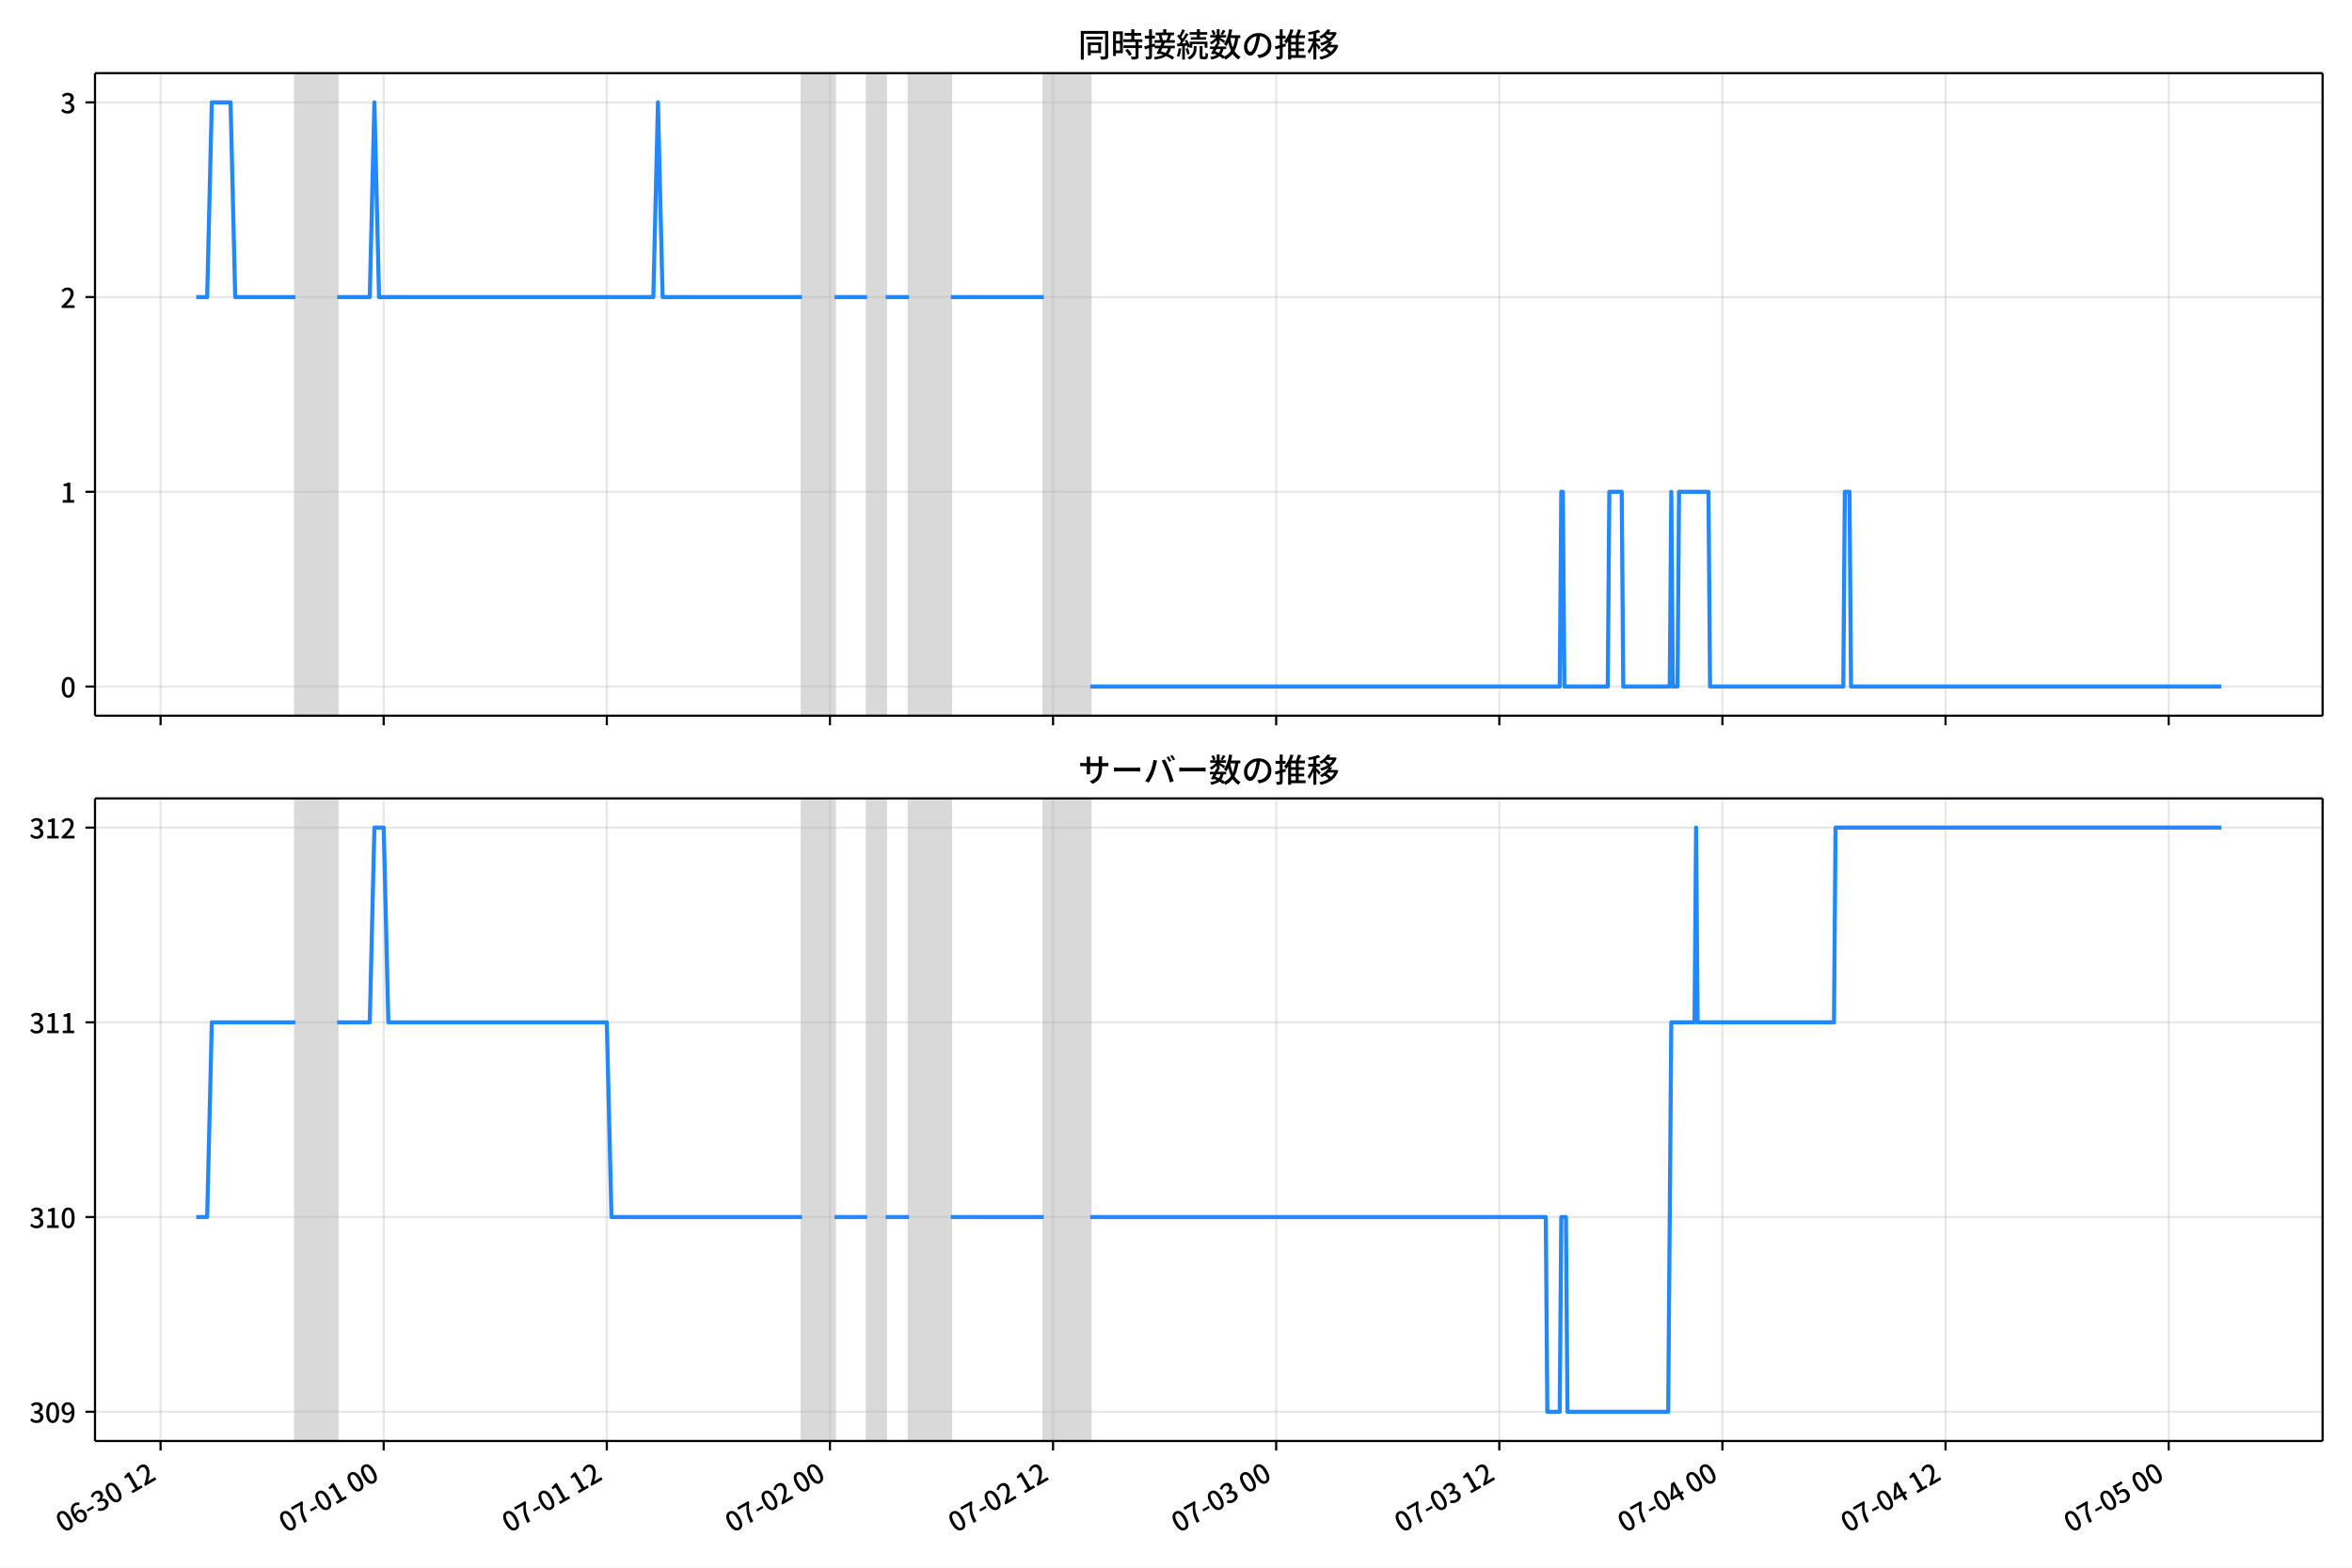
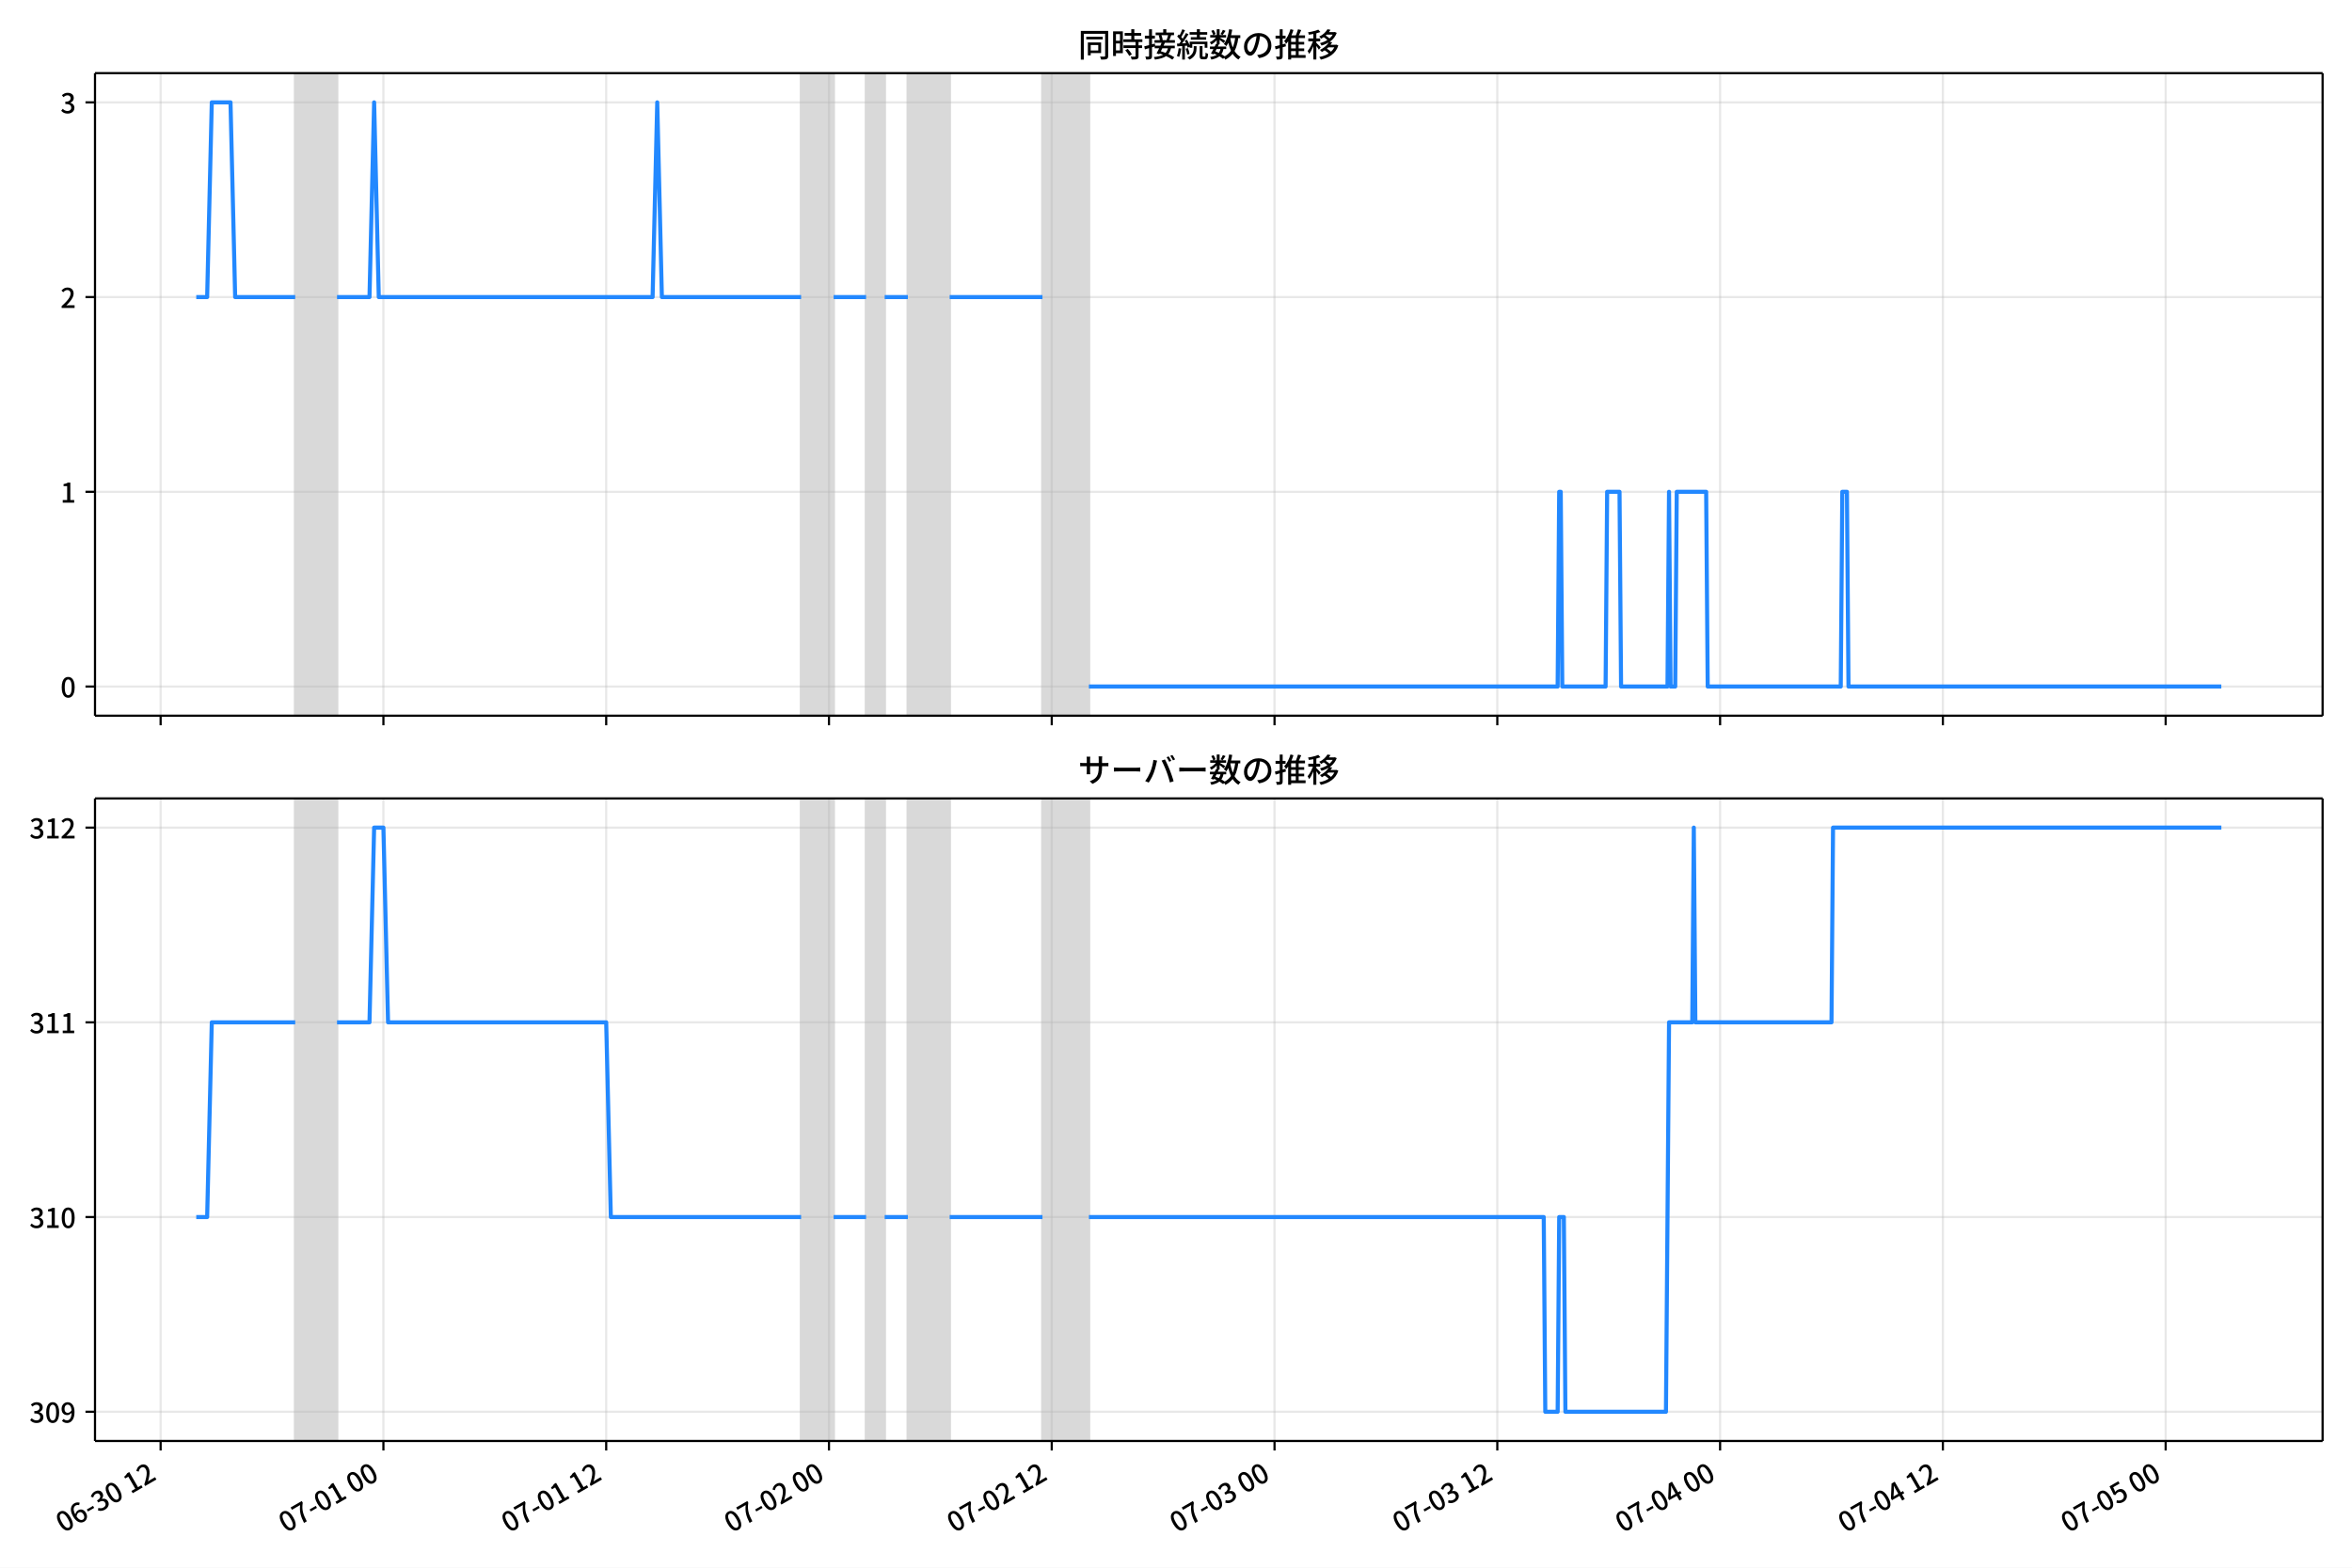
<svg xmlns="http://www.w3.org/2000/svg" xmlns:xlink="http://www.w3.org/1999/xlink" version="1.1" viewBox="0 0 864 576">
  <defs>
    <style type="text/css">*{stroke-linejoin: round; stroke-linecap: butt}</style>
  </defs>
  <g id="z">
    <g id="aa">
      <path d="m0 576h864v-576h-864z" fill="#fff" />
    </g>
    <g id="ab">
      <g id="ac">
        <path d="m34.9 262.97h818.3v-236.09h-818.3z" fill="#fff" />
      </g>
      <g id="ad">
-         <path d="m108.51 262.97h15.368v-236.09h-15.368z" clip-path="url(#b)" fill="#808080" opacity=".3" stroke="#808080" />
+         <path d="m108.45 262.97h15.345v-236.09h-15.345z" clip-path="url(#c)" fill="#808080" opacity=".3" stroke="#808080" />
      </g>
      <g id="ae">
-         <path d="m294.63 262.97h11.953v-236.09h-11.953z" clip-path="url(#b)" fill="#808080" opacity=".3" stroke="#808080" />
+         <path d="m294.29 262.97h11.935v-236.09h-11.935z" clip-path="url(#c)" fill="#808080" opacity=".3" stroke="#808080" />
      </g>
      <g id="af">
-         <path d="m318.54 262.97h6.83v-236.09h-6.83z" clip-path="url(#b)" fill="#808080" opacity=".3" stroke="#808080" />
+         <path d="m318.16 262.97h6.82v-236.09h-6.82z" clip-path="url(#c)" fill="#808080" opacity=".3" stroke="#808080" />
      </g>
      <g id="ag">
-         <path d="m333.9 262.97h15.368v-236.09h-15.368z" clip-path="url(#b)" fill="#808080" opacity=".3" stroke="#808080" />
+         <path d="m333.5 262.97h15.345v-236.09h-15.345z" clip-path="url(#c)" fill="#808080" opacity=".3" stroke="#808080" />
      </g>
      <g id="ah">
-         <path d="m383.42 262.97h17.076v-236.09h-17.076z" clip-path="url(#b)" fill="#808080" opacity=".3" stroke="#808080" />
+         <path d="m382.95 262.97h17.049v-236.09h-17.049z" clip-path="url(#c)" fill="#808080" opacity=".3" stroke="#808080" />
      </g>
      <g id="ai">
        <g id="aj">
          <g id="ak">
-             <path d="m58.987 262.97v-236.09" clip-path="url(#b)" fill="none" stroke="#b0b0b0" stroke-linecap="square" stroke-opacity=".3" stroke-width=".8" />
+             <path d="m59.007 262.97v-236.09" clip-path="url(#c)" fill="none" stroke="#b0b0b0" stroke-linecap="square" stroke-opacity=".3" stroke-width=".8" />
          </g>
          <g id="al">
            <defs>
              <path id="d" d="m0 0v3.5" stroke="#000" stroke-width=".8" />
            </defs>
-             <use x="58.987" y="262.973" stroke="#000000" stroke-width=".8" xlink:href="#d" />
+             <use x="59.007" y="262.973" stroke="#000000" stroke-width=".8" xlink:href="#d" />
          </g>
        </g>
        <g id="am">
          <g id="an">
-             <path d="m140.95 262.97v-236.09" clip-path="url(#b)" fill="none" stroke="#b0b0b0" stroke-linecap="square" stroke-opacity=".3" stroke-width=".8" />
+             <path d="m140.84 262.97v-236.09" clip-path="url(#c)" fill="none" stroke="#b0b0b0" stroke-linecap="square" stroke-opacity=".3" stroke-width=".8" />
          </g>
          <g id="ao">
-             <use x="140.95" y="262.973" stroke="#000000" stroke-width=".8" xlink:href="#d" />
+             <use x="140.845" y="262.973" stroke="#000000" stroke-width=".8" xlink:href="#d" />
          </g>
        </g>
        <g id="ap">
          <g id="aq">
-             <path d="m222.91 262.97v-236.09" clip-path="url(#b)" fill="none" stroke="#b0b0b0" stroke-linecap="square" stroke-opacity=".3" stroke-width=".8" />
+             <path d="m222.68 262.97v-236.09" clip-path="url(#c)" fill="none" stroke="#b0b0b0" stroke-linecap="square" stroke-opacity=".3" stroke-width=".8" />
          </g>
          <g id="ar">
-             <use x="222.913" y="262.973" stroke="#000000" stroke-width=".8" xlink:href="#d" />
+             <use x="222.682" y="262.973" stroke="#000000" stroke-width=".8" xlink:href="#d" />
          </g>
        </g>
        <g id="as">
          <g id="at">
-             <path d="m304.88 262.97v-236.09" clip-path="url(#b)" fill="none" stroke="#b0b0b0" stroke-linecap="square" stroke-opacity=".3" stroke-width=".8" />
+             <path d="m304.52 262.97v-236.09" clip-path="url(#c)" fill="none" stroke="#b0b0b0" stroke-linecap="square" stroke-opacity=".3" stroke-width=".8" />
          </g>
          <g id="au">
-             <use x="304.875" y="262.973" stroke="#000000" stroke-width=".8" xlink:href="#d" />
+             <use x="304.52" y="262.973" stroke="#000000" stroke-width=".8" xlink:href="#d" />
          </g>
        </g>
        <g id="av">
          <g id="aw">
-             <path d="m386.84 262.97v-236.09" clip-path="url(#b)" fill="none" stroke="#b0b0b0" stroke-linecap="square" stroke-opacity=".3" stroke-width=".8" />
+             <path d="m386.36 262.97v-236.09" clip-path="url(#c)" fill="none" stroke="#b0b0b0" stroke-linecap="square" stroke-opacity=".3" stroke-width=".8" />
          </g>
          <g id="ax">
-             <use x="386.838" y="262.973" stroke="#000000" stroke-width=".8" xlink:href="#d" />
+             <use x="386.357" y="262.973" stroke="#000000" stroke-width=".8" xlink:href="#d" />
          </g>
        </g>
        <g id="ay">
          <g id="az">
-             <path d="m468.8 262.97v-236.09" clip-path="url(#b)" fill="none" stroke="#b0b0b0" stroke-linecap="square" stroke-opacity=".3" stroke-width=".8" />
+             <path d="m468.19 262.97v-236.09" clip-path="url(#c)" fill="none" stroke="#b0b0b0" stroke-linecap="square" stroke-opacity=".3" stroke-width=".8" />
          </g>
          <g id="ba">
-             <use x="468.801" y="262.973" stroke="#000000" stroke-width=".8" xlink:href="#d" />
+             <use x="468.195" y="262.973" stroke="#000000" stroke-width=".8" xlink:href="#d" />
          </g>
        </g>
        <g id="bb">
          <g id="bc">
-             <path d="m550.76 262.97v-236.09" clip-path="url(#b)" fill="none" stroke="#b0b0b0" stroke-linecap="square" stroke-opacity=".3" stroke-width=".8" />
+             <path d="m550.03 262.97v-236.09" clip-path="url(#c)" fill="none" stroke="#b0b0b0" stroke-linecap="square" stroke-opacity=".3" stroke-width=".8" />
          </g>
          <g id="bd">
-             <use x="550.764" y="262.973" stroke="#000000" stroke-width=".8" xlink:href="#d" />
+             <use x="550.032" y="262.973" stroke="#000000" stroke-width=".8" xlink:href="#d" />
          </g>
        </g>
        <g id="be">
          <g id="bf">
-             <path d="m632.73 262.97v-236.09" clip-path="url(#b)" fill="none" stroke="#b0b0b0" stroke-linecap="square" stroke-opacity=".3" stroke-width=".8" />
+             <path d="m631.87 262.97v-236.09" clip-path="url(#c)" fill="none" stroke="#b0b0b0" stroke-linecap="square" stroke-opacity=".3" stroke-width=".8" />
          </g>
          <g id="bg">
-             <use x="632.727" y="262.973" stroke="#000000" stroke-width=".8" xlink:href="#d" />
+             <use x="631.87" y="262.973" stroke="#000000" stroke-width=".8" xlink:href="#d" />
          </g>
        </g>
        <g id="bh">
          <g id="bi">
-             <path d="m714.69 262.97v-236.09" clip-path="url(#b)" fill="none" stroke="#b0b0b0" stroke-linecap="square" stroke-opacity=".3" stroke-width=".8" />
+             <path d="m713.71 262.97v-236.09" clip-path="url(#c)" fill="none" stroke="#b0b0b0" stroke-linecap="square" stroke-opacity=".3" stroke-width=".8" />
          </g>
          <g id="bj">
-             <use x="714.689" y="262.973" stroke="#000000" stroke-width=".8" xlink:href="#d" />
+             <use x="713.708" y="262.973" stroke="#000000" stroke-width=".8" xlink:href="#d" />
          </g>
        </g>
        <g id="bk">
          <g id="bl">
-             <path d="m796.65 262.97v-236.09" clip-path="url(#b)" fill="none" stroke="#b0b0b0" stroke-linecap="square" stroke-opacity=".3" stroke-width=".8" />
+             <path d="m795.55 262.97v-236.09" clip-path="url(#c)" fill="none" stroke="#b0b0b0" stroke-linecap="square" stroke-opacity=".3" stroke-width=".8" />
          </g>
          <g id="bm">
-             <use x="796.652" y="262.973" stroke="#000000" stroke-width=".8" xlink:href="#d" />
+             <use x="795.545" y="262.973" stroke="#000000" stroke-width=".8" xlink:href="#d" />
          </g>
        </g>
      </g>
      <g id="bn">
        <g id="bo">
          <g id="bp">
-             <path d="m34.9 252.24h818.3" clip-path="url(#b)" fill="none" stroke="#b0b0b0" stroke-linecap="square" stroke-opacity=".3" stroke-width=".8" />
+             <path d="m34.9 252.24h818.3" clip-path="url(#c)" fill="none" stroke="#b0b0b0" stroke-linecap="square" stroke-opacity=".3" stroke-width=".8" />
          </g>
          <g id="bq">
            <defs>
              <path id="i" d="m0 0h-3.5" stroke="#000" stroke-width=".8" />
            </defs>
            <use x="34.9" y="252.241" stroke="#000000" stroke-width=".8" xlink:href="#i" />
          </g>
          <g id="br">
            <g transform="translate(22.2 256.23) scale(.1 -.1)">
              <defs>
                <path id="a" transform="scale(.015625)" d="m1830-90q-460 0-806 275-346 276-535 823-188 547-188 1366 0 820 188 1357 189 538 535 803 346 266 806 266 461 0 800-269 340-269 528-803 189-534 189-1354 0-819-189-1366-188-547-528-823-339-275-800-275zm0 589q237 0 422 185 186 186 288 599 103 413 103 1091 0 679-103 1082-102 403-288 582-185 180-422 180-236 0-422-180-186-179-292-582-105-403-105-1082 0-678 105-1091 106-413 292-599 186-185 422-185z" />
              </defs>
              <use xlink:href="#a" />
            </g>
          </g>
        </g>
        <g id="bs">
          <g id="bt">
-             <path d="m34.9 180.7h818.3" clip-path="url(#b)" fill="none" stroke="#b0b0b0" stroke-linecap="square" stroke-opacity=".3" stroke-width=".8" />
+             <path d="m34.9 180.7h818.3" clip-path="url(#c)" fill="none" stroke="#b0b0b0" stroke-linecap="square" stroke-opacity=".3" stroke-width=".8" />
          </g>
          <g id="bu">
            <use x="34.9" y="180.698" stroke="#000000" stroke-width=".8" xlink:href="#i" />
          </g>
          <g id="bv">
            <g transform="translate(22.2 184.68) scale(.1 -.1)">
              <defs>
                <path id="e" transform="scale(.015625)" d="m544 0v608h1037v3277h-845v467q333 58 579 147 247 90 451 218h557v-4109h915v-608h-2694z" />
              </defs>
              <use xlink:href="#e" />
            </g>
          </g>
        </g>
        <g id="bw">
          <g id="bx">
-             <path d="m34.9 109.15h818.3" clip-path="url(#b)" fill="none" stroke="#b0b0b0" stroke-linecap="square" stroke-opacity=".3" stroke-width=".8" />
+             <path d="m34.9 109.15h818.3" clip-path="url(#c)" fill="none" stroke="#b0b0b0" stroke-linecap="square" stroke-opacity=".3" stroke-width=".8" />
          </g>
          <g id="by">
            <use x="34.9" y="109.155" stroke="#000000" stroke-width=".8" xlink:href="#i" />
          </g>
          <g id="bz">
            <g transform="translate(22.2 113.14) scale(.1 -.1)">
              <defs>
                <path id="h" transform="scale(.015625)" d="m282 0v429q697 621 1164 1136 468 515 701 956 234 442 234 826 0 256-87 451-86 196-262 301-176 106-445 106-275 0-506-151-230-150-422-368l-416 410q301 333 637 518 336 186 803 186 429 0 749-176t496-493 176-745q0-455-224-919t-615-935q-390-470-889-950 186 20 394 36t374 16h1184v-634h-3046z" />
              </defs>
              <use xlink:href="#h" />
            </g>
          </g>
        </g>
        <g id="ca">
          <g id="cb">
-             <path d="m34.9 37.611h818.3" clip-path="url(#b)" fill="none" stroke="#b0b0b0" stroke-linecap="square" stroke-opacity=".3" stroke-width=".8" />
+             <path d="m34.9 37.611h818.3" clip-path="url(#c)" fill="none" stroke="#b0b0b0" stroke-linecap="square" stroke-opacity=".3" stroke-width=".8" />
          </g>
          <g id="cc">
            <use x="34.9" y="37.611" stroke="#000000" stroke-width=".8" xlink:href="#i" />
          </g>
          <g id="cd">
            <g transform="translate(22.2 41.597) scale(.1 -.1)">
              <defs>
                <path id="j" transform="scale(.015625)" d="m1715-90q-371 0-656 90t-503 240q-217 150-377 323l359 474q211-205 479-359 269-153 634-153 269 0 467 92 199 93 311 266t112 423q0 256-125 451t-429 300q-304 106-835 106v551q467 0 732 105 266 106 384 291 119 186 119 423 0 307-192 489-192 183-531 183-269 0-503-119-233-118-438-316l-384 460q282 256 614 413 333 157 737 157 422 0 748-144 327-144 512-413 186-269 186-659 0-403-221-685-221-281-592-422v-26q269-70 490-227t349-400 128-557q0-422-215-726-214-304-573-468-358-163-787-163z" />
              </defs>
              <use xlink:href="#j" />
            </g>
          </g>
        </g>
      </g>
      <g id="ce">
-         <path d="m72.095 109.15h4.009l1.704-71.543h6.887l1.711 71.543h22.1m15.368 0h11.953l1.708-71.543 1.708 71.543h100.75l1.708-71.543 1.708 71.543h51.227m11.953 0h11.953m6.83 0h8.538m15.368 0h34.151m17.076 143.09h172.46l.569-71.543h.569l.569 71.543h15.937l.569-71.543h4.553l.569 71.543h17.076l.569-71.543.569 71.543h1.708l.569-71.543h10.815l.569 71.543h48.95l.569-71.543h1.708l.569 71.543h136.04v0" clip-path="url(#b)" fill="none" stroke="#28f" stroke-linecap="square" stroke-width="1.5" />
+         <path d="m72.095 109.15h4.003l1.701-71.543h6.877l1.709 71.543h22.066m15.345 0h11.935l1.705-71.543 1.705 71.543h100.59l1.705-71.543 1.705 71.543h51.148m11.935 0h11.935m6.82 0h8.525m15.345 0h34.099m17.049 143.09h172.2l.568-71.543h.568l.568 71.543h15.913l.568-71.543h4.546l.568 71.543h17.049l.568-71.543.568 71.543h1.705l.568-71.543h10.798l.568 71.543h48.875l.568-71.543h1.705l.568 71.543h136.96v0" clip-path="url(#c)" fill="none" stroke="#28f" stroke-linecap="square" stroke-width="1.5" />
      </g>
      <g id="cf">
        <path d="m34.9 262.97v-236.09" fill="none" stroke="#000" stroke-linecap="square" stroke-width=".8" />
      </g>
      <g id="cg">
        <path d="m853.2 262.97v-236.09" fill="none" stroke="#000" stroke-linecap="square" stroke-width=".8" />
      </g>
      <g id="ch">
        <path d="m34.9 262.97h818.3" fill="none" stroke="#000" stroke-linecap="square" stroke-width=".8" />
      </g>
      <g id="ci">
        <path d="m34.9 26.88h818.3" fill="none" stroke="#000" stroke-linecap="square" stroke-width=".8" />
      </g>
      <g id="cj">
        <g transform="translate(396.05 20.88) scale(.12 -.12)">
          <defs>
            <path id="t" transform="scale(.015625)" d="m1587 3936h3232v-518h-3232v518zm320-1114h557v-2534h-557v2534zm301 0h2291v-2086h-2291v512h1734v1069h-1734v505zm-1683 2260h5113v-570h-4524v-5056h-589v5626zm4768 0h595v-4896q0-250-67-397t-227-218q-160-77-426-96t-675-19q-13 83-45 192t-77 218q-45 108-89 185 281-13 527-13 247 0 330 0 83 7 118 42 36 35 36 112v4890z" />
            <path id="r" transform="scale(.015625)" d="m2714 4672h3238v-525h-3238v525zm-244-1235h3712v-538h-3712v538zm20-1184h3635v-531h-3635v531zm1523 3155h595v-2310h-595v2310zm832-2451h589v-2823q0-230-61-364-61-135-227-199-167-70-423-86t-633-16q-20 121-78 285-57 163-121 284 275-6 509-9t310-3q77 6 106 28 29 23 29 93v2810zm-2023-1677 487 282q153-160 313-352t294-381q135-189 206-343l-519-313q-64 153-189 348-124 196-278 394-154 199-314 365zm-2086 3718h1619v-4281h-1619v544h1056v3187h-1056v550zm32-1843h1293v-537h-1293v537zm-320 1843h563v-4832h-563v4832z" />
            <path id="s" transform="scale(.015625)" d="m3866 5408h614v-870h-614v870zm-1479-653h3597v-518h-3597v518zm-230-1485h4e3v-518h-4e3v518zm825 922 519 102q64-160 121-342 58-182 96-352 39-170 45-304l-544-128q-6 134-42 313-35 180-83 365-48 186-112 346zm1856 109 589-71q-96-275-202-557-105-281-195-486l-518 77q58 147 122 329 64 183 118 372t86 336zm-2643-2106h3943v-518h-3943v518zm1408 685 602-115q-167-371-362-784t-390-797-362-685l-525 179q160 288 346 666t368 784 323 752zm-659-2157 358 403q352-102 733-240 381-137 752-304 371-166 697-336 327-169 558-329l-384-461q-218 160-532 336-313 176-685 345-371 170-755 323-384 154-742 263zm1894 1114 583-71q-122-550-353-944-230-393-604-662t-922-435q-547-167-1296-269-25 128-93 269-67 141-137 230 678 64 1168 192t819 349q330 221 531 550 202 330 304 791zm-4684 217q396 90 953 240 557 151 1120 311l77-544q-525-154-1053-311-528-156-963-284l-134 588zm121 2093h1965v-563h-1965v563zm819 1248h576v-5229q0-236-51-374t-192-208q-141-77-355-99-214-23-541-16-13 115-64 288t-109 294q205-6 381-6t234 0q64 0 92 28 29 29 29 93v5229z" />
            <path id="q" transform="scale(.015625)" d="m4058 5408h595v-1798h-595v1798zm-1415-563h3443v-499h-3443v499zm231-992h3008v-499h-3008v499zm-224-877h3475v-1203h-531v729h-2432v-729h-512v1203zm1964-877h551v-1881q0-122 22-157 23-35 106-35 25 0 92 0 68 0 135 0t99 0q51 0 83 54t45 224 19 515q90-70 234-131t259-93q-19-429-83-662-64-234-183-326-118-93-316-93-39 0-103 0t-134 0-138 0q-67 0-99 0-237 0-365 64t-176 218q-48 153-48 422v1881zm-1164-6h550v-455q0-243-48-528-48-284-186-579-137-294-409-572-272-279-727-503-70 90-192 208-121 118-230 195 416 205 665 438 250 234 371 474 122 240 164 467 42 228 42 413v442zm-2240 3309 524-192q-121-244-259-503-137-259-275-496t-259-416l-410 173q122 186 246 438 125 253 240 515 116 263 193 481zm716-743 500-230q-224-359-496-756-272-396-548-764-275-368-518-650l-358 205q179 211 377 483 199 272 387 569 189 298 358 592 170 295 298 551zm-1721-665 307 403q166-154 339-340 173-185 320-364t224-327l-326-460q-77 160-218 348-141 189-314 384-172 196-332 356zm1485-832 435 179q128-211 249-458 122-246 215-474 93-227 137-412l-473-211q-32 185-119 422-86 237-201 486-115 250-243 468zm-1530-583q422 26 998 54 576 29 1184 68l7-499q-570-45-1127-84-556-38-992-70l-70 531zm1702-992 436 135q121-276 214-596t118-556l-454-148q-26 237-112 563-86 327-202 602zm-1363 109 499-83q-57-455-163-897-105-441-253-748-51 32-134 73-83 42-170 83-86 42-144 62 148 294 234 697t131 813zm691 627h525v-2861h-525v2861z" />
            <path id="l" transform="scale(.015625)" d="m224 2022h3187v-499h-3187v499zm51 2247h3111v-487h-3111v487zm1127-1735 563-121q-154-320-333-672t-352-679q-173-326-326-582l-532 173q148 243 324 566t345 669q170 346 311 646zm934-832 563-64q-89-480-262-838t-461-614-701-432-976-298q-25 128-99 269t-157 237q659 102 1085 303 426 202 666 554t342 883zm422 3597 519-211q-147-218-298-436-150-217-278-377l-403 186q121 173 252 413 132 240 208 425zm-1203 109h563v-2957h-563v2957zm-1075-320 448 186q134-192 246-420 112-227 157-393l-467-211q-38 172-147 406t-237 432zm1094-1050 397-236q-160-263-400-529-240-265-519-489-278-224-553-378-51 103-141 237-89 135-179 218 269 109 534 294 266 186 493 416 228 231 368 467zm487-204q83-45 246-145 163-99 352-211t346-211 221-150l-327-423q-83 77-230 198-147 122-317 253-170 132-327 250-156 119-259 189l295 250zm1798 396h2311v-556h-2311v556zm115 1178 615-90q-103-640-263-1235t-384-1101q-224-505-512-889-44 57-134 134t-186 157-166 125q275 339 473 796 199 458 340 995 141 538 217 1108zm1223-1510 614-58q-147-1101-445-1940-297-838-813-1443-515-604-1321-1014-26 71-90 177-64 105-134 208-70 102-128 159 742 346 1212 880 471 535 730 1290 260 755 375 1741zm-1005-135q134-851 387-1597 253-745 659-1305 407-560 1002-874-70-57-154-150-83-93-154-189-70-96-121-179-633 371-1056 988-422 618-688 1434-265 816-425 1783l550 89zm-3309-3065 327 416q377-148 754-330 378-182 701-378 324-195 548-368l-416-435q-211 179-519 378-307 198-666 383-358 186-729 334z" />
            <path id="p" transform="scale(.015625)" d="m3686 4378q-64-493-163-1041-99-547-265-1084-192-653-432-1104t-522-688-595-237q-320 0-596 221-275 221-448 621-172 400-172 931 0 537 220 1017 221 480 611 851 391 372 909 583 519 211 1121 211 576 0 1040-186 464-185 793-515 330-329 502-771 173-441 173-941 0-672-278-1194-278-521-816-851-538-329-1318-444l-378 601q166 20 307 42t263 48q307 70 585 217 279 148 496 375 218 227 342 534 125 308 125 692t-122 713q-121 330-358 573-236 243-582 380-346 138-781 138-525 0-935-186-409-185-694-489-284-304-432-656-147-352-147-678 0-365 89-605 90-240 224-355 135-115 276-115t288 144 297 457q151 314 298 800 147 461 246 982 100 522 145 1021l684-12z" />
            <path id="m" transform="scale(.015625)" d="m2995 2925h2893v-519h-2893v519zm0-1280h2893v-519h-2893v519zm-64-1299h3232v-557h-3232v557zm1312 3577h563v-3763h-563v3763zm429 1466 634-141q-154-390-340-794-185-403-339-684l-512 140q103 199 208 458 106 259 195 528 90 269 154 493zm-1472 25 582-147q-153-518-371-1018-217-499-483-931t-573-758q-38 64-109 160-70 96-147 198-77 103-141 160 416 416 733 1034t509 1302zm128-1203h2720v-537h-2720v-4205h-582v4422l313 320h269zm-3174-2157q396 90 953 240 557 151 1120 311l77-544q-525-154-1053-311-528-156-963-284l-134 588zm121 2093h1965v-563h-1965v563zm819 1248h576v-5229q0-236-51-374t-192-208q-141-77-355-99-214-23-541-16-13 115-64 288t-109 294q205-6 381-6t234 0q64 0 92 28 29 29 29 93v5229z" />
            <path id="k" transform="scale(.015625)" d="m4051 5402 595-109q-281-493-729-941t-1107-806q-39 64-106 144t-141 153q-73 74-137 119 608 288 1011 678t614 762zm-77-557h1511v-493h-1863l352 493zm1293 0h109l109 25 384-179q-192-505-496-905t-695-701q-390-301-845-519-454-217-947-358-44 109-137 253t-176 227q448 109 867 294 419 186 777 445 359 259 631 592t419 730v96zm-1990-954 377 307q167-96 336-218 170-121 320-249 151-128 247-237l-397-332q-90 108-237 236t-317 259q-169 132-329 234zm1107-934 595-109q-307-538-803-1031-496-492-1232-876-38 64-102 144t-138 156q-74 77-138 116 455 217 807 483t604 554q253 288 407 563zm-90-589h1460v-506h-1818l358 506zm1268 0h121l109 26 384-167q-192-614-531-1075t-787-794q-448-332-983-553-534-221-1129-355-45 115-132 269-86 153-176 249 551 96 1043 285 493 189 903 473 410 285 714 669t464 883v90zm-2132-1056 410 339q186-102 384-237 198-134 371-275t282-269l-435-371q-103 128-270 272-166 144-361 288t-381 253zm-2150 3533h589v-5376h-589v5376zm-992-1242h2336v-569h-2336v569zm1024-224 365-160q-96-339-231-707-134-368-291-727-157-358-336-672-179-313-365-537-44 128-134 291t-160 272q173 192 339 457 167 266 323 570 157 304 282 618t208 595zm941 1946 416-467q-314-122-695-221-380-99-784-173-403-74-780-131-20 102-71 236-51 135-102 231 358 58 732 138 375 80 711 179t573 208zm-397-2579q58-45 179-170 122-125 266-266 144-140 259-265t160-183l-352-473q-58 102-157 255-99 154-218 317-118 164-227 311-108 147-185 237l275 237z" />
          </defs>
          <use xlink:href="#t" />
          <use transform="translate(100)" xlink:href="#r" />
          <use transform="translate(200)" xlink:href="#s" />
          <use transform="translate(300)" xlink:href="#q" />
          <use transform="translate(400)" xlink:href="#l" />
          <use transform="translate(500)" xlink:href="#p" />
          <use transform="translate(600)" xlink:href="#m" />
          <use transform="translate(700)" xlink:href="#k" />
        </g>
      </g>
    </g>
    <g id="ck">
      <g id="cl">
        <path d="m34.9 529.45h818.3v-236.09h-818.3z" fill="#fff" />
      </g>
      <g id="cm">
-         <path d="m108.51 529.45h15.368v-236.09h-15.368z" clip-path="url(#c)" fill="#808080" opacity=".3" stroke="#808080" />
+         <path d="m108.45 529.45h15.345v-236.09h-15.345z" clip-path="url(#b)" fill="#808080" opacity=".3" stroke="#808080" />
      </g>
      <g id="cn">
-         <path d="m294.63 529.45h11.953v-236.09h-11.953z" clip-path="url(#c)" fill="#808080" opacity=".3" stroke="#808080" />
+         <path d="m294.29 529.45h11.935v-236.09h-11.935z" clip-path="url(#b)" fill="#808080" opacity=".3" stroke="#808080" />
      </g>
      <g id="co">
-         <path d="m318.54 529.45h6.83v-236.09h-6.83z" clip-path="url(#c)" fill="#808080" opacity=".3" stroke="#808080" />
+         <path d="m318.16 529.45h6.82v-236.09h-6.82z" clip-path="url(#b)" fill="#808080" opacity=".3" stroke="#808080" />
      </g>
      <g id="cp">
-         <path d="m333.9 529.45h15.368v-236.09h-15.368z" clip-path="url(#c)" fill="#808080" opacity=".3" stroke="#808080" />
+         <path d="m333.5 529.45h15.345v-236.09h-15.345z" clip-path="url(#b)" fill="#808080" opacity=".3" stroke="#808080" />
      </g>
      <g id="cq">
-         <path d="m383.42 529.45h17.076v-236.09h-17.076z" clip-path="url(#c)" fill="#808080" opacity=".3" stroke="#808080" />
+         <path d="m382.95 529.45h17.049v-236.09h-17.049z" clip-path="url(#b)" fill="#808080" opacity=".3" stroke="#808080" />
      </g>
      <g id="cr">
        <g id="cs">
          <g id="ct">
-             <path d="m58.987 529.45v-236.09" clip-path="url(#c)" fill="none" stroke="#b0b0b0" stroke-linecap="square" stroke-opacity=".3" stroke-width=".8" />
+             <path d="m59.007 529.45v-236.09" clip-path="url(#b)" fill="none" stroke="#b0b0b0" stroke-linecap="square" stroke-opacity=".3" stroke-width=".8" />
          </g>
          <g id="cu">
-             <use x="58.987" y="529.445" stroke="#000000" stroke-width=".8" xlink:href="#d" />
+             <use x="59.007" y="529.445" stroke="#000000" stroke-width=".8" xlink:href="#d" />
          </g>
          <g id="cv">
-             <g transform="translate(23.214 563.36) rotate(-30) scale(.1 -.1)">
+             <g transform="translate(23.234 563.36) rotate(-30) scale(.1 -.1)">
              <defs>
                <path id="v" transform="scale(.015625)" d="m1971-90q-339 0-634 144-294 144-518 435-224 292-352 733-128 442-128 1044 0 678 147 1161 148 483 397 784 250 301 570 445t665 144q397 0 688-147 292-147 490-359l-403-448q-128 154-327 253-198 99-409 99-307 0-567-182-259-182-413-605-153-422-153-1145 0-608 115-1002t326-589q212-195 493-195 212 0 375 121 163 122 259 343t96 522q0 300-90 511-89 212-259 320-169 109-419 109-211 0-451-134t-458-461l-25 538q134 192 313 323t374 201q196 71 375 71 397 0 694-163 298-163 467-490 170-326 170-825 0-468-195-817-195-348-512-544-317-195-701-195z" />
                <path id="f" transform="scale(.015625)" d="m301 1536v544h1689v-544h-1689z" />
              </defs>
              <use xlink:href="#a" />
              <use transform="translate(57)" xlink:href="#v" />
              <use transform="translate(114)" xlink:href="#f" />
              <use transform="translate(149.7)" xlink:href="#j" />
              <use transform="translate(206.7)" xlink:href="#a" />
              <use transform="translate(263.7)" xlink:href="#NotoSansJP-Medium-20" />
              <use transform="translate(286.2)" xlink:href="#e" />
              <use transform="translate(343.2)" xlink:href="#h" />
            </g>
          </g>
        </g>
        <g id="cw">
          <g id="cx">
-             <path d="m140.95 529.45v-236.09" clip-path="url(#c)" fill="none" stroke="#b0b0b0" stroke-linecap="square" stroke-opacity=".3" stroke-width=".8" />
+             <path d="m140.84 529.45v-236.09" clip-path="url(#b)" fill="none" stroke="#b0b0b0" stroke-linecap="square" stroke-opacity=".3" stroke-width=".8" />
          </g>
          <g id="cy">
-             <use x="140.95" y="529.445" stroke="#000000" stroke-width=".8" xlink:href="#d" />
+             <use x="140.845" y="529.445" stroke="#000000" stroke-width=".8" xlink:href="#d" />
          </g>
          <g id="cz">
-             <g transform="translate(105.18 563.36) rotate(-30) scale(.1 -.1)">
+             <g transform="translate(105.07 563.36) rotate(-30) scale(.1 -.1)">
              <defs>
                <path id="g" transform="scale(.015625)" d="m1235 0q32 646 109 1187t224 1024 384 941 576 938h-2208v627h3027v-455q-409-512-665-989-256-476-397-969t-205-1053-90-1251h-755z" />
              </defs>
              <use xlink:href="#a" />
              <use transform="translate(57)" xlink:href="#g" />
              <use transform="translate(114)" xlink:href="#f" />
              <use transform="translate(149.7)" xlink:href="#a" />
              <use transform="translate(206.7)" xlink:href="#e" />
              <use transform="translate(263.7)" xlink:href="#NotoSansJP-Medium-20" />
              <use transform="translate(286.2)" xlink:href="#a" />
              <use transform="translate(343.2)" xlink:href="#a" />
            </g>
          </g>
        </g>
        <g id="da">
          <g id="db">
-             <path d="m222.91 529.45v-236.09" clip-path="url(#c)" fill="none" stroke="#b0b0b0" stroke-linecap="square" stroke-opacity=".3" stroke-width=".8" />
+             <path d="m222.68 529.45v-236.09" clip-path="url(#b)" fill="none" stroke="#b0b0b0" stroke-linecap="square" stroke-opacity=".3" stroke-width=".8" />
          </g>
          <g id="dc">
-             <use x="222.913" y="529.445" stroke="#000000" stroke-width=".8" xlink:href="#d" />
+             <use x="222.682" y="529.445" stroke="#000000" stroke-width=".8" xlink:href="#d" />
          </g>
          <g id="dd">
-             <g transform="translate(187.14 563.36) rotate(-30) scale(.1 -.1)">
+             <g transform="translate(186.91 563.36) rotate(-30) scale(.1 -.1)">
              <use xlink:href="#a" />
              <use transform="translate(57)" xlink:href="#g" />
              <use transform="translate(114)" xlink:href="#f" />
              <use transform="translate(149.7)" xlink:href="#a" />
              <use transform="translate(206.7)" xlink:href="#e" />
              <use transform="translate(263.7)" xlink:href="#NotoSansJP-Medium-20" />
              <use transform="translate(286.2)" xlink:href="#e" />
              <use transform="translate(343.2)" xlink:href="#h" />
            </g>
          </g>
        </g>
        <g id="de">
          <g id="df">
-             <path d="m304.88 529.45v-236.09" clip-path="url(#c)" fill="none" stroke="#b0b0b0" stroke-linecap="square" stroke-opacity=".3" stroke-width=".8" />
+             <path d="m304.52 529.45v-236.09" clip-path="url(#b)" fill="none" stroke="#b0b0b0" stroke-linecap="square" stroke-opacity=".3" stroke-width=".8" />
          </g>
          <g id="dg">
-             <use x="304.875" y="529.445" stroke="#000000" stroke-width=".8" xlink:href="#d" />
+             <use x="304.52" y="529.445" stroke="#000000" stroke-width=".8" xlink:href="#d" />
          </g>
          <g id="dh">
-             <g transform="translate(269.1 563.36) rotate(-30) scale(.1 -.1)">
+             <g transform="translate(268.75 563.36) rotate(-30) scale(.1 -.1)">
              <use xlink:href="#a" />
              <use transform="translate(57)" xlink:href="#g" />
              <use transform="translate(114)" xlink:href="#f" />
              <use transform="translate(149.7)" xlink:href="#a" />
              <use transform="translate(206.7)" xlink:href="#h" />
              <use transform="translate(263.7)" xlink:href="#NotoSansJP-Medium-20" />
              <use transform="translate(286.2)" xlink:href="#a" />
              <use transform="translate(343.2)" xlink:href="#a" />
            </g>
          </g>
        </g>
        <g id="di">
          <g id="dj">
-             <path d="m386.84 529.45v-236.09" clip-path="url(#c)" fill="none" stroke="#b0b0b0" stroke-linecap="square" stroke-opacity=".3" stroke-width=".8" />
+             <path d="m386.36 529.45v-236.09" clip-path="url(#b)" fill="none" stroke="#b0b0b0" stroke-linecap="square" stroke-opacity=".3" stroke-width=".8" />
          </g>
          <g id="dk">
-             <use x="386.838" y="529.445" stroke="#000000" stroke-width=".8" xlink:href="#d" />
+             <use x="386.357" y="529.445" stroke="#000000" stroke-width=".8" xlink:href="#d" />
          </g>
          <g id="dl">
-             <g transform="translate(351.06 563.36) rotate(-30) scale(.1 -.1)">
+             <g transform="translate(350.58 563.36) rotate(-30) scale(.1 -.1)">
              <use xlink:href="#a" />
              <use transform="translate(57)" xlink:href="#g" />
              <use transform="translate(114)" xlink:href="#f" />
              <use transform="translate(149.7)" xlink:href="#a" />
              <use transform="translate(206.7)" xlink:href="#h" />
              <use transform="translate(263.7)" xlink:href="#NotoSansJP-Medium-20" />
              <use transform="translate(286.2)" xlink:href="#e" />
              <use transform="translate(343.2)" xlink:href="#h" />
            </g>
          </g>
        </g>
        <g id="dm">
          <g id="dn">
-             <path d="m468.8 529.45v-236.09" clip-path="url(#c)" fill="none" stroke="#b0b0b0" stroke-linecap="square" stroke-opacity=".3" stroke-width=".8" />
+             <path d="m468.19 529.45v-236.09" clip-path="url(#b)" fill="none" stroke="#b0b0b0" stroke-linecap="square" stroke-opacity=".3" stroke-width=".8" />
          </g>
          <g id="do">
-             <use x="468.801" y="529.445" stroke="#000000" stroke-width=".8" xlink:href="#d" />
+             <use x="468.195" y="529.445" stroke="#000000" stroke-width=".8" xlink:href="#d" />
          </g>
          <g id="dp">
-             <g transform="translate(433.03 563.36) rotate(-30) scale(.1 -.1)">
+             <g transform="translate(432.42 563.36) rotate(-30) scale(.1 -.1)">
              <use xlink:href="#a" />
              <use transform="translate(57)" xlink:href="#g" />
              <use transform="translate(114)" xlink:href="#f" />
              <use transform="translate(149.7)" xlink:href="#a" />
              <use transform="translate(206.7)" xlink:href="#j" />
              <use transform="translate(263.7)" xlink:href="#NotoSansJP-Medium-20" />
              <use transform="translate(286.2)" xlink:href="#a" />
              <use transform="translate(343.2)" xlink:href="#a" />
            </g>
          </g>
        </g>
        <g id="dq">
          <g id="dr">
-             <path d="m550.76 529.45v-236.09" clip-path="url(#c)" fill="none" stroke="#b0b0b0" stroke-linecap="square" stroke-opacity=".3" stroke-width=".8" />
+             <path d="m550.03 529.45v-236.09" clip-path="url(#b)" fill="none" stroke="#b0b0b0" stroke-linecap="square" stroke-opacity=".3" stroke-width=".8" />
          </g>
          <g id="ds">
-             <use x="550.764" y="529.445" stroke="#000000" stroke-width=".8" xlink:href="#d" />
+             <use x="550.032" y="529.445" stroke="#000000" stroke-width=".8" xlink:href="#d" />
          </g>
          <g id="dt">
-             <g transform="translate(514.99 563.36) rotate(-30) scale(.1 -.1)">
+             <g transform="translate(514.26 563.36) rotate(-30) scale(.1 -.1)">
              <use xlink:href="#a" />
              <use transform="translate(57)" xlink:href="#g" />
              <use transform="translate(114)" xlink:href="#f" />
              <use transform="translate(149.7)" xlink:href="#a" />
              <use transform="translate(206.7)" xlink:href="#j" />
              <use transform="translate(263.7)" xlink:href="#NotoSansJP-Medium-20" />
              <use transform="translate(286.2)" xlink:href="#e" />
              <use transform="translate(343.2)" xlink:href="#h" />
            </g>
          </g>
        </g>
        <g id="du">
          <g id="dv">
-             <path d="m632.73 529.45v-236.09" clip-path="url(#c)" fill="none" stroke="#b0b0b0" stroke-linecap="square" stroke-opacity=".3" stroke-width=".8" />
+             <path d="m631.87 529.45v-236.09" clip-path="url(#b)" fill="none" stroke="#b0b0b0" stroke-linecap="square" stroke-opacity=".3" stroke-width=".8" />
          </g>
          <g id="dw">
-             <use x="632.727" y="529.445" stroke="#000000" stroke-width=".8" xlink:href="#d" />
+             <use x="631.87" y="529.445" stroke="#000000" stroke-width=".8" xlink:href="#d" />
          </g>
          <g id="dx">
-             <g transform="translate(596.95 563.36) rotate(-30) scale(.1 -.1)">
+             <g transform="translate(596.1 563.36) rotate(-30) scale(.1 -.1)">
              <defs>
                <path id="n" transform="scale(.015625)" d="m2170 0v3072q0 192 12 457 13 266 20 458h-26q-90-179-183-365-92-185-195-364l-921-1415h2579v-576h-3328v493l1875 2957h858v-4717h-691z" />
              </defs>
              <use xlink:href="#a" />
              <use transform="translate(57)" xlink:href="#g" />
              <use transform="translate(114)" xlink:href="#f" />
              <use transform="translate(149.7)" xlink:href="#a" />
              <use transform="translate(206.7)" xlink:href="#n" />
              <use transform="translate(263.7)" xlink:href="#NotoSansJP-Medium-20" />
              <use transform="translate(286.2)" xlink:href="#a" />
              <use transform="translate(343.2)" xlink:href="#a" />
            </g>
          </g>
        </g>
        <g id="dy">
          <g id="dz">
-             <path d="m714.69 529.45v-236.09" clip-path="url(#c)" fill="none" stroke="#b0b0b0" stroke-linecap="square" stroke-opacity=".3" stroke-width=".8" />
+             <path d="m713.71 529.45v-236.09" clip-path="url(#b)" fill="none" stroke="#b0b0b0" stroke-linecap="square" stroke-opacity=".3" stroke-width=".8" />
          </g>
          <g id="ea">
-             <use x="714.689" y="529.445" stroke="#000000" stroke-width=".8" xlink:href="#d" />
+             <use x="713.708" y="529.445" stroke="#000000" stroke-width=".8" xlink:href="#d" />
          </g>
          <g id="eb">
-             <g transform="translate(678.92 563.36) rotate(-30) scale(.1 -.1)">
+             <g transform="translate(677.93 563.36) rotate(-30) scale(.1 -.1)">
              <use xlink:href="#a" />
              <use transform="translate(57)" xlink:href="#g" />
              <use transform="translate(114)" xlink:href="#f" />
              <use transform="translate(149.7)" xlink:href="#a" />
              <use transform="translate(206.7)" xlink:href="#n" />
              <use transform="translate(263.7)" xlink:href="#NotoSansJP-Medium-20" />
              <use transform="translate(286.2)" xlink:href="#e" />
              <use transform="translate(343.2)" xlink:href="#h" />
            </g>
          </g>
        </g>
        <g id="ec">
          <g id="ed">
-             <path d="m796.65 529.45v-236.09" clip-path="url(#c)" fill="none" stroke="#b0b0b0" stroke-linecap="square" stroke-opacity=".3" stroke-width=".8" />
+             <path d="m795.55 529.45v-236.09" clip-path="url(#b)" fill="none" stroke="#b0b0b0" stroke-linecap="square" stroke-opacity=".3" stroke-width=".8" />
          </g>
          <g id="ee">
-             <use x="796.652" y="529.445" stroke="#000000" stroke-width=".8" xlink:href="#d" />
+             <use x="795.545" y="529.445" stroke="#000000" stroke-width=".8" xlink:href="#d" />
          </g>
          <g id="ef">
-             <g transform="translate(760.88 563.36) rotate(-30) scale(.1 -.1)">
+             <g transform="translate(759.77 563.36) rotate(-30) scale(.1 -.1)">
              <defs>
                <path id="w" transform="scale(.015625)" d="m1715-90q-365 0-653 90t-506 237q-217 147-383 307l352 480q134-134 294-246t361-183q202-70 452-70 262 0 473 118 212 119 333 346 122 227 122 541 0 460-247 716-246 256-649 256-224 0-384-64t-365-198l-365 237 141 2240h2387v-627h-1747l-109-1204q154 77 307 118 154 42 340 42 397 0 723-160t518-490q192-329 192-847 0-519-224-887t-586-560q-361-192-777-192z" />
              </defs>
              <use xlink:href="#a" />
              <use transform="translate(57)" xlink:href="#g" />
              <use transform="translate(114)" xlink:href="#f" />
              <use transform="translate(149.7)" xlink:href="#a" />
              <use transform="translate(206.7)" xlink:href="#w" />
              <use transform="translate(263.7)" xlink:href="#NotoSansJP-Medium-20" />
              <use transform="translate(286.2)" xlink:href="#a" />
              <use transform="translate(343.2)" xlink:href="#a" />
            </g>
          </g>
        </g>
      </g>
      <g id="eg">
        <g id="eh">
          <g id="ei">
-             <path d="m34.9 518.71h818.3" clip-path="url(#c)" fill="none" stroke="#b0b0b0" stroke-linecap="square" stroke-opacity=".3" stroke-width=".8" />
+             <path d="m34.9 518.71h818.3" clip-path="url(#b)" fill="none" stroke="#b0b0b0" stroke-linecap="square" stroke-opacity=".3" stroke-width=".8" />
          </g>
          <g id="ej">
            <use x="34.9" y="518.714" stroke="#000000" stroke-width=".8" xlink:href="#i" />
          </g>
          <g id="ek">
            <g transform="translate(10.8 522.7) scale(.1 -.1)">
              <defs>
                <path id="u" transform="scale(.015625)" d="m1562-90q-410 0-708 150-297 151-502 356l403 461q141-160 346-256t422-96q224 0 425 102 202 103 352 333 151 230 237 614 87 384 87 941 0 589-115 970t-323 563-496 182q-205 0-372-118-166-118-262-336t-96-525q0-301 86-512 87-211 259-323 173-112 417-112 224 0 460 141 237 141 448 461l32-544q-134-180-313-314t-371-208-384-74q-391 0-689 166-297 167-467 496-169 330-169 823 0 467 195 816t515 541 698 192q339 0 636-138 298-137 519-419 221-281 349-710t128-1018q0-691-141-1187t-391-807q-249-310-563-461-313-150-652-150z" />
              </defs>
              <use xlink:href="#j" />
              <use transform="translate(57)" xlink:href="#a" />
              <use transform="translate(114)" xlink:href="#u" />
            </g>
          </g>
        </g>
        <g id="el">
          <g id="em">
-             <path d="m34.9 447.17h818.3" clip-path="url(#c)" fill="none" stroke="#b0b0b0" stroke-linecap="square" stroke-opacity=".3" stroke-width=".8" />
+             <path d="m34.9 447.17h818.3" clip-path="url(#b)" fill="none" stroke="#b0b0b0" stroke-linecap="square" stroke-opacity=".3" stroke-width=".8" />
          </g>
          <g id="en">
            <use x="34.9" y="447.171" stroke="#000000" stroke-width=".8" xlink:href="#i" />
          </g>
          <g id="eo">
            <g transform="translate(10.8 451.16) scale(.1 -.1)">
              <use xlink:href="#j" />
              <use transform="translate(57)" xlink:href="#e" />
              <use transform="translate(114)" xlink:href="#a" />
            </g>
          </g>
        </g>
        <g id="ep">
          <g id="eq">
-             <path d="m34.9 375.63h818.3" clip-path="url(#c)" fill="none" stroke="#b0b0b0" stroke-linecap="square" stroke-opacity=".3" stroke-width=".8" />
+             <path d="m34.9 375.63h818.3" clip-path="url(#b)" fill="none" stroke="#b0b0b0" stroke-linecap="square" stroke-opacity=".3" stroke-width=".8" />
          </g>
          <g id="er">
            <use x="34.9" y="375.627" stroke="#000000" stroke-width=".8" xlink:href="#i" />
          </g>
          <g id="es">
            <g transform="translate(10.8 379.61) scale(.1 -.1)">
              <use xlink:href="#j" />
              <use transform="translate(57)" xlink:href="#e" />
              <use transform="translate(114)" xlink:href="#e" />
            </g>
          </g>
        </g>
        <g id="et">
          <g id="eu">
-             <path d="m34.9 304.08h818.3" clip-path="url(#c)" fill="none" stroke="#b0b0b0" stroke-linecap="square" stroke-opacity=".3" stroke-width=".8" />
+             <path d="m34.9 304.08h818.3" clip-path="url(#b)" fill="none" stroke="#b0b0b0" stroke-linecap="square" stroke-opacity=".3" stroke-width=".8" />
          </g>
          <g id="ev">
            <use x="34.9" y="304.084" stroke="#000000" stroke-width=".8" xlink:href="#i" />
          </g>
          <g id="ew">
            <g transform="translate(10.8 308.07) scale(.1 -.1)">
              <use xlink:href="#j" />
              <use transform="translate(57)" xlink:href="#e" />
              <use transform="translate(114)" xlink:href="#h" />
            </g>
          </g>
        </g>
      </g>
      <g id="ex">
-         <path d="m72.095 447.17h4.009l1.704-71.543h30.698m15.368 0h11.953l1.708-71.543h3.415l1.708 71.543h80.255l1.708 71.543h70.01m11.953 0h11.953m6.83 0h8.538m15.368 0h34.151m17.076 0h167.34l.569 71.543h4.553l.569-71.543h1.708l.569 71.543h36.997l1.138-143.09h8.538l.569-71.543.569 71.543h50.088l.569-71.543h141.73v0" clip-path="url(#c)" fill="none" stroke="#28f" stroke-linecap="square" stroke-width="1.5" />
+         <path d="m72.095 447.17h4.003l1.701-71.543h30.651m15.345 0h11.935l1.705-71.543h3.41l1.705 71.543h80.133l1.705 71.543h69.903m11.935 0h11.935m6.82 0h8.525m15.345 0h34.099m17.049 0h167.09l.568 71.543h4.546l.568-71.543h1.705l.568 71.543h36.941l1.137-143.09h8.525l.568-71.543.568 71.543h50.012l.568-71.543h142.65v0" clip-path="url(#b)" fill="none" stroke="#28f" stroke-linecap="square" stroke-width="1.5" />
      </g>
      <g id="ey">
        <path d="m34.9 529.45v-236.09" fill="none" stroke="#000" stroke-linecap="square" stroke-width=".8" />
      </g>
      <g id="ez">
        <path d="m853.2 529.45v-236.09" fill="none" stroke="#000" stroke-linecap="square" stroke-width=".8" />
      </g>
      <g id="fa">
        <path d="m34.9 529.45h818.3" fill="none" stroke="#000" stroke-linecap="square" stroke-width=".8" />
      </g>
      <g id="fb">
        <path d="m34.9 293.35h818.3" fill="none" stroke="#000" stroke-linecap="square" stroke-width=".8" />
      </g>
      <g id="fc">
        <g transform="translate(396.05 287.35) scale(.12 -.12)">
          <defs>
            <path id="y" transform="scale(.015625)" d="m4685 2893q0-621-84-1111-83-489-288-877-204-387-569-691t-928-560l-544 512q448 167 781 371 333 205 550 503 218 298 323 739 106 442 106 1075v1620q0 192-10 339-9 147-22 217h723q-6-70-22-217t-16-339v-1581zm-2304 2086q-7-64-23-199-16-134-16-313v-2317q0-128 6-256 7-128 13-224 7-96 13-140h-710q6 44 12 140 7 96 13 221 7 125 7 259v2317q0 122-10 256-9 135-28 256h723zm-1978-1197q45-12 144-22t237-20q138-9 285-9h4217q237 0 394 13t246 26v-679q-76 7-240 13-163 6-393 6h-4224q-147 0-282-3-134-3-234-10-99-6-150-12v697z" />
            <path id="o" transform="scale(.015625)" d="m621 2854q109-6 265-16 157-9 339-16 183-6 349-6 128 0 352 0t509 0 598 0q314 0 624 0 311 0 586 0t486 0q212 0 327 0 230 0 416 16t301 22v-793q-109 6-308 19-198 13-409 13-109 0-324 0-214 0-489 0t-586 0q-310 0-624 0-313 0-598 0t-509 0-352 0q-262 0-525-10-262-9-428-22v793z" />
            <path id="x" transform="scale(.015625)" d="m4941 5037q83-109 176-269t182-320q90-160 154-288l-416-179q-96 192-240 448t-272 435l416 173zm723 275q83-122 182-282 100-160 196-317 96-156 153-271l-416-186q-102 205-246 454-144 250-279 429l410 173zm-4339-3360q102 262 201 556 100 295 183 612t144 630q61 314 93 602l723-147q-19-83-45-183-26-99-48-195t-42-166q-32-154-86-394t-131-512-164-551q-86-278-182-514-115-301-269-618-153-317-326-618-173-300-346-550l-697 294q301 397 563 874t429 880zm3155 198q-96 250-215 531-118 282-243 567-124 285-246 534-122 250-224 429l659 218q96-179 221-429t253-535q128-284 249-566 122-281 218-525 90-230 195-518 106-288 211-592 106-304 195-589 90-285 154-515l-729-237q-84 352-199 736t-240 768-259 723z" />
          </defs>
          <use xlink:href="#y" />
          <use transform="translate(100)" xlink:href="#o" />
          <use transform="translate(200)" xlink:href="#x" />
          <use transform="translate(300)" xlink:href="#o" />
          <use transform="translate(400)" xlink:href="#l" />
          <use transform="translate(500)" xlink:href="#p" />
          <use transform="translate(600)" xlink:href="#m" />
          <use transform="translate(700)" xlink:href="#k" />
        </g>
      </g>
    </g>
  </g>
  <defs>
-     <clipPath id="b">
+     <clipPath id="c">
      <rect x="34.9" y="26.88" width="818.3" height="236.09" />
    </clipPath>
-     <clipPath id="c">
+     <clipPath id="b">
      <rect x="34.9" y="293.35" width="818.3" height="236.09" />
    </clipPath>
  </defs>
</svg>
